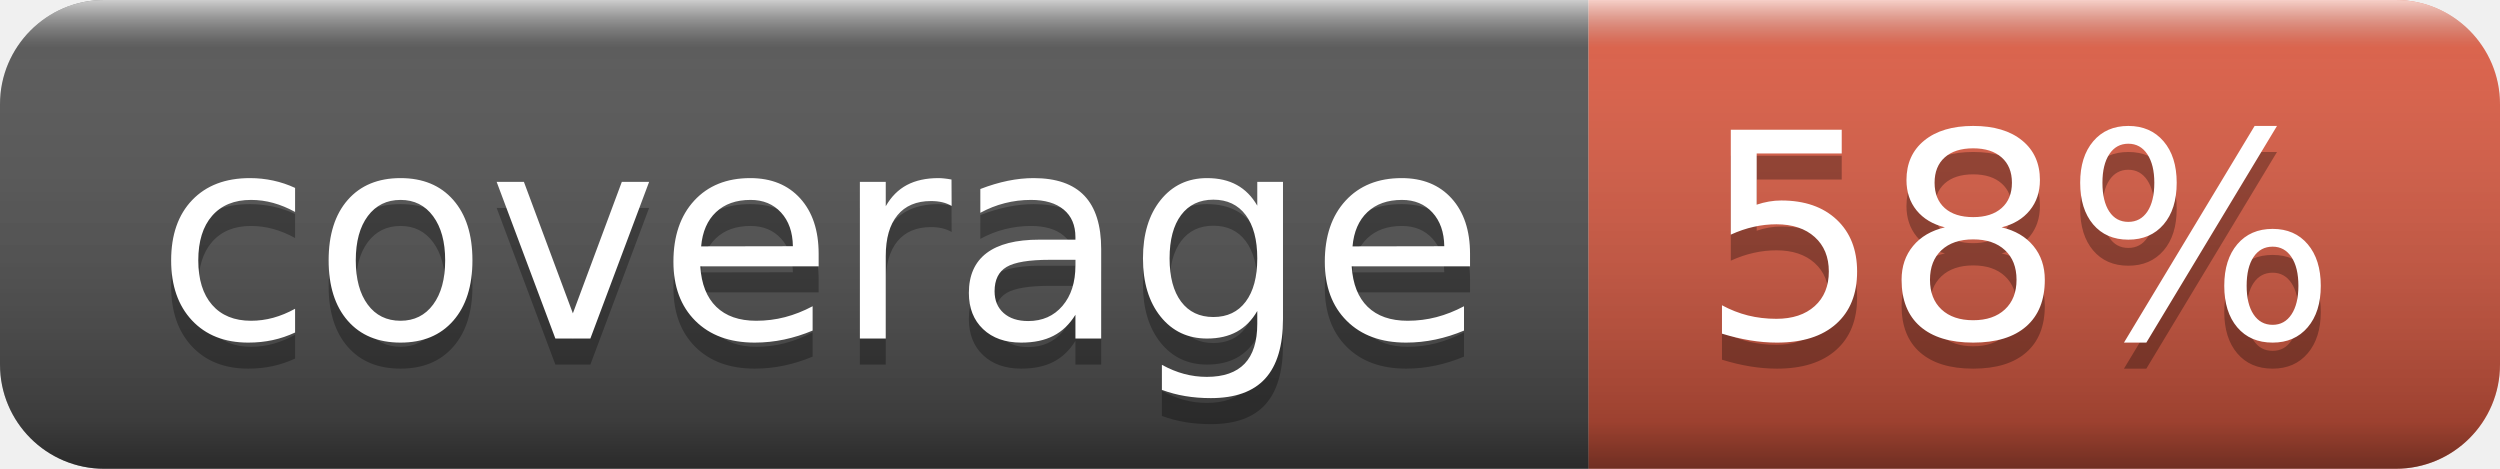
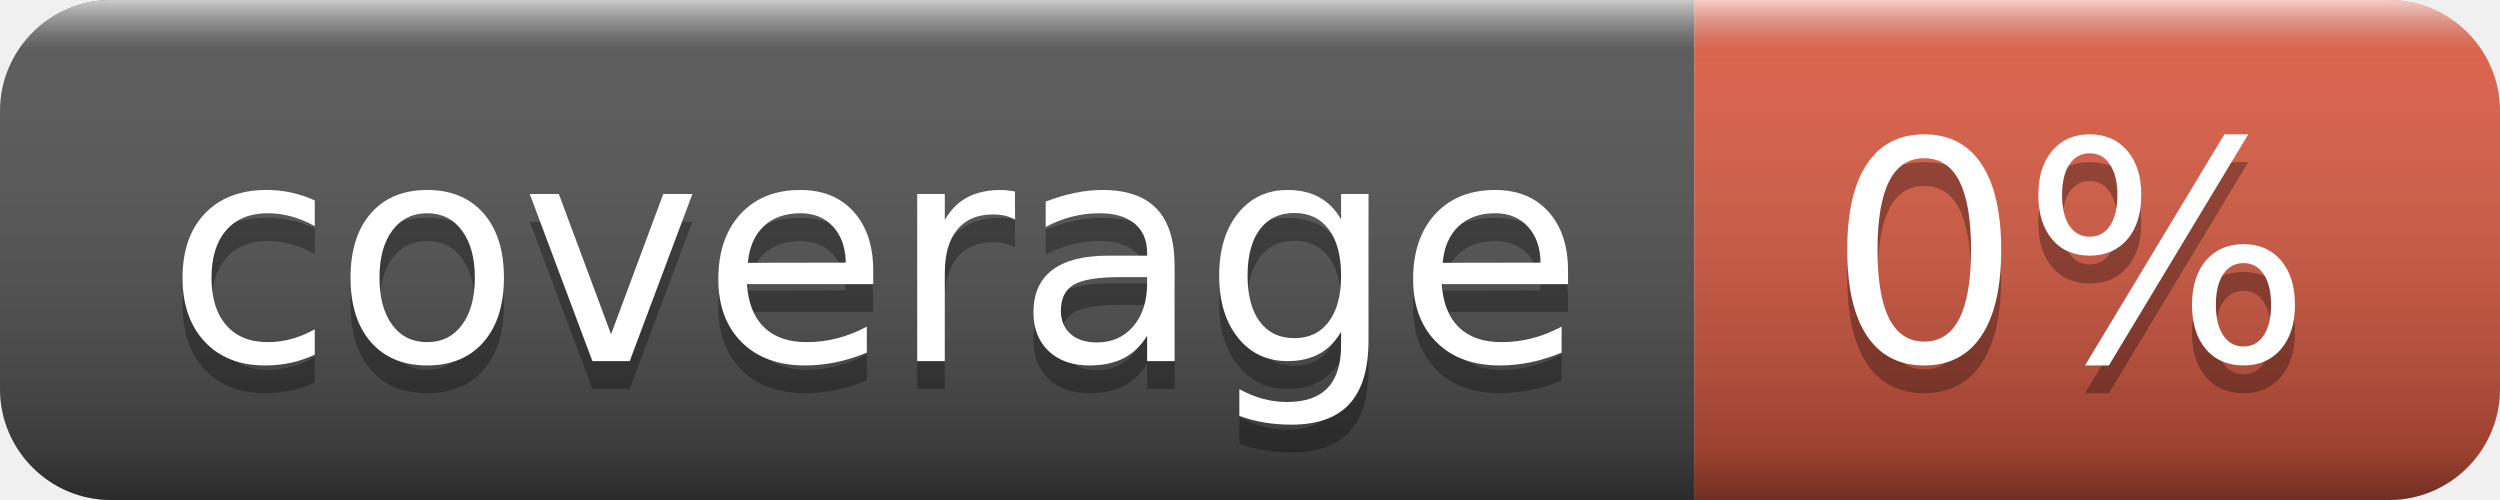
- <svg xmlns="http://www.w3.org/2000/svg" width="96" height="18" role="img" aria-label="coverage: 58%">
+ <svg xmlns="http://www.w3.org/2000/svg" width="90" height="18" role="img" aria-label="coverage: 0%">
  <linearGradient id="s" x2="0" y2="100%">
    <stop offset="0" stop-color="#fff" stop-opacity=".7" />
    <stop offset=".1" stop-color="#aaa" stop-opacity=".1" />
    <stop offset=".9" stop-color="#000" stop-opacity=".3" />
    <stop offset="1" stop-color="#000" stop-opacity=".5" />
  </linearGradient>
  <clipPath id="r">
-     <rect width="96" height="18" rx="4" fill="#fff" />
+     <rect width="90" height="18" rx="4" fill="#fff" />
  </clipPath>
  <g clip-path="url(#r)">
    <rect width="61" height="18" fill="#555" />
-     <rect x="61" width="35" height="18" fill="#e05d44" />
-     <rect width="96" height="18" fill="url(#s)" />
+     <rect x="61" width="29" height="18" fill="#e05d44" />
+     <rect width="90" height="18" fill="url(#s)" />
  </g>
  <g fill="#fff" text-anchor="middle" font-family="Verdana,Geneva,DejaVu Sans,sans-serif" text-rendering="geometricPrecision" font-size="110">
    <text aria-hidden="true" x="315" y="140" fill="#010101" fill-opacity=".3" transform="scale(.1)" textLength="510">coverage</text>
    <text x="315" y="130" transform="scale(.1)" fill="#fff" textLength="510">coverage</text>
-     <text aria-hidden="true" x="775" y="140" fill="#010101" fill-opacity=".3" transform="scale(.1)" textLength="250">58%</text>
-     <text x="775" y="130" transform="scale(.1)" fill="#fff" textLength="250">58%</text>
+     <text aria-hidden="true" x="745" y="140" fill="#010101" fill-opacity=".3" transform="scale(.1)" textLength="190">0%</text>
+     <text x="745" y="130" transform="scale(.1)" fill="#fff" textLength="190">0%</text>
  </g>
</svg>
